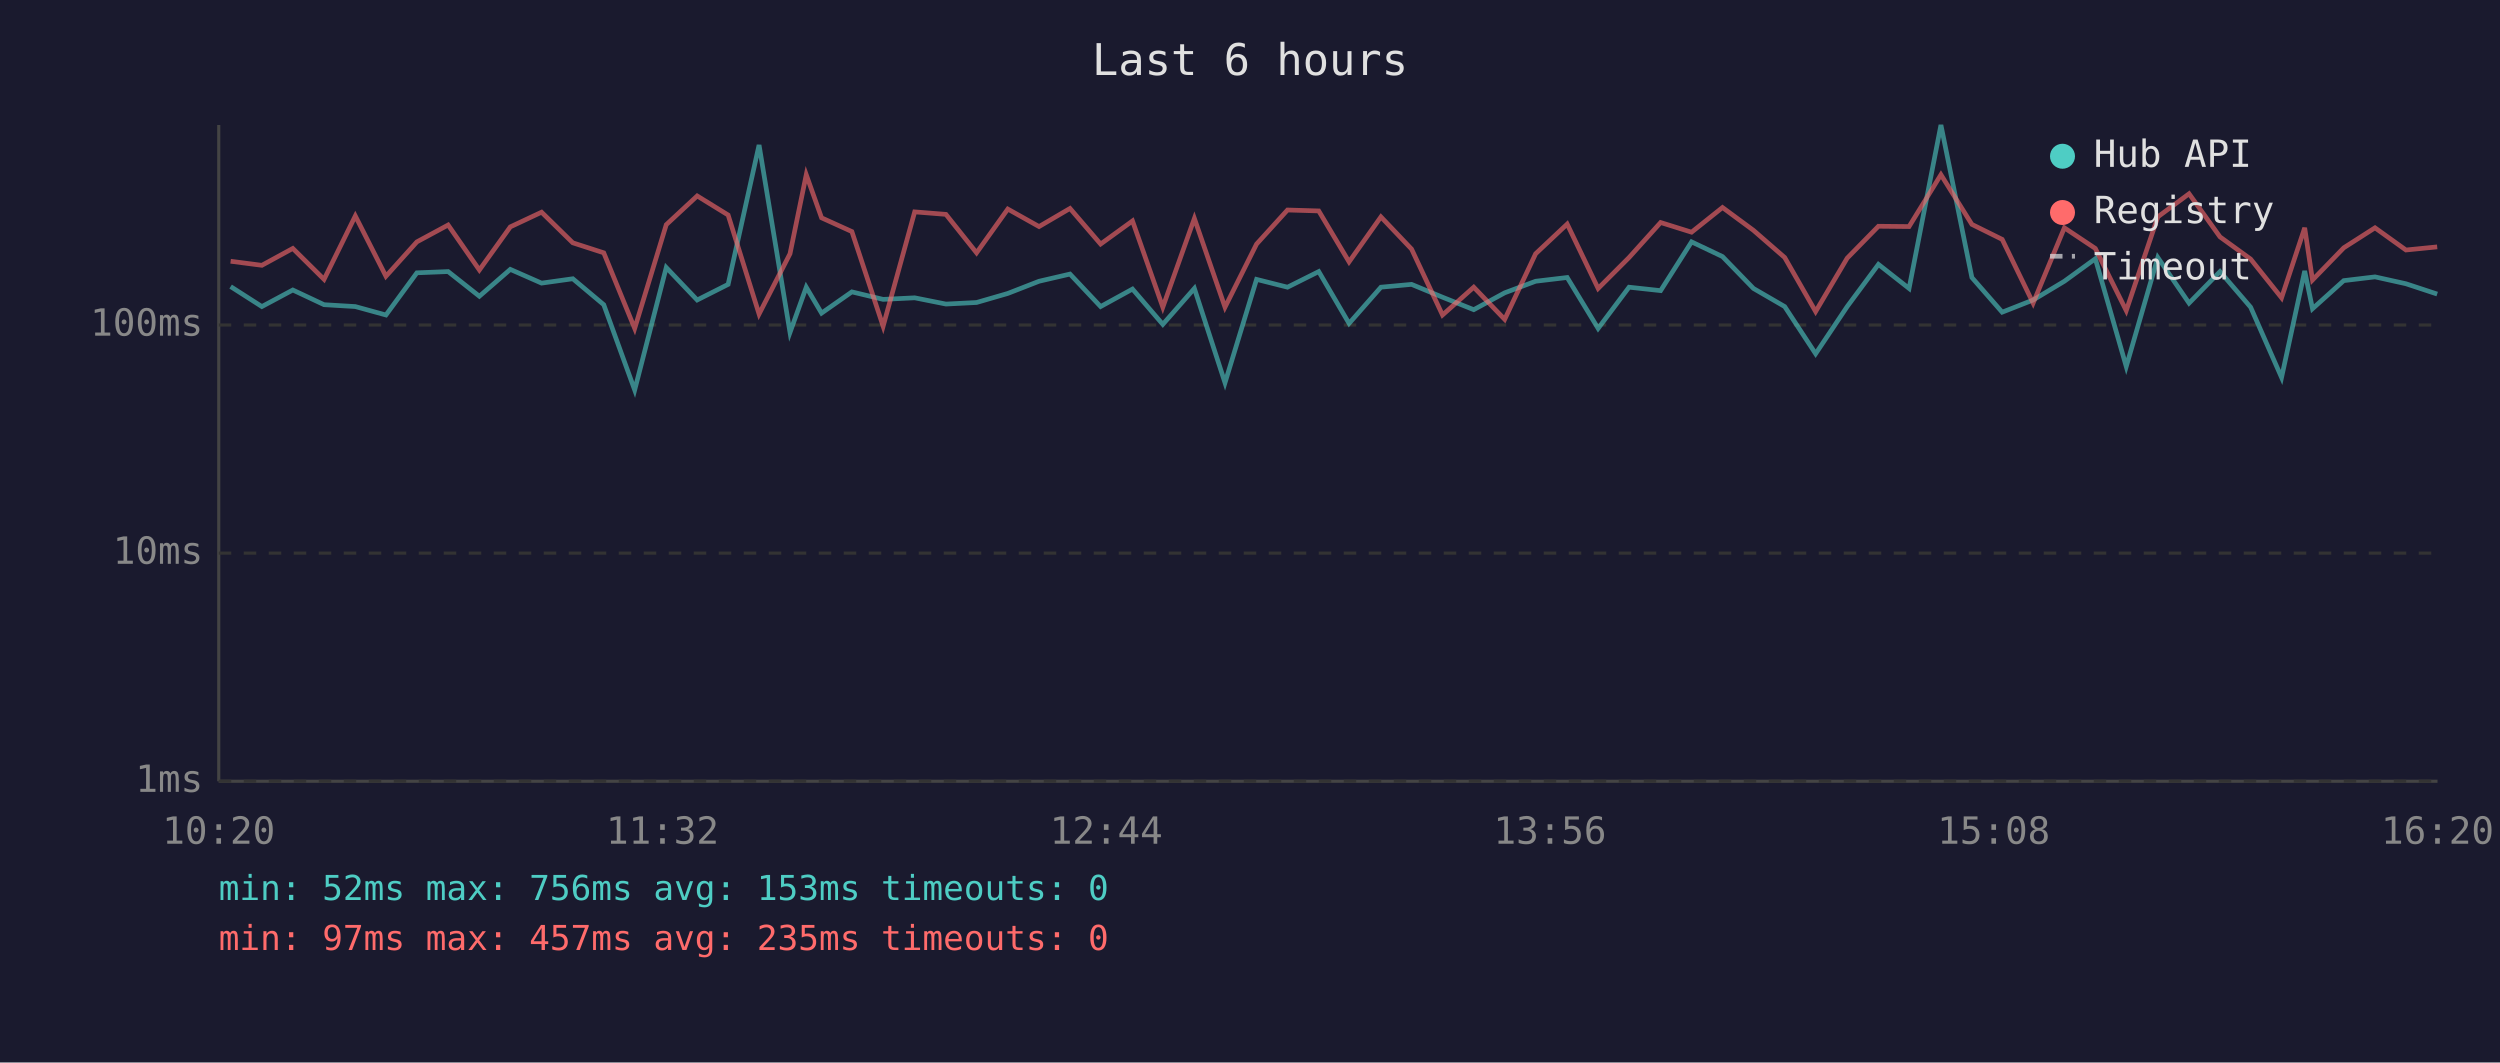
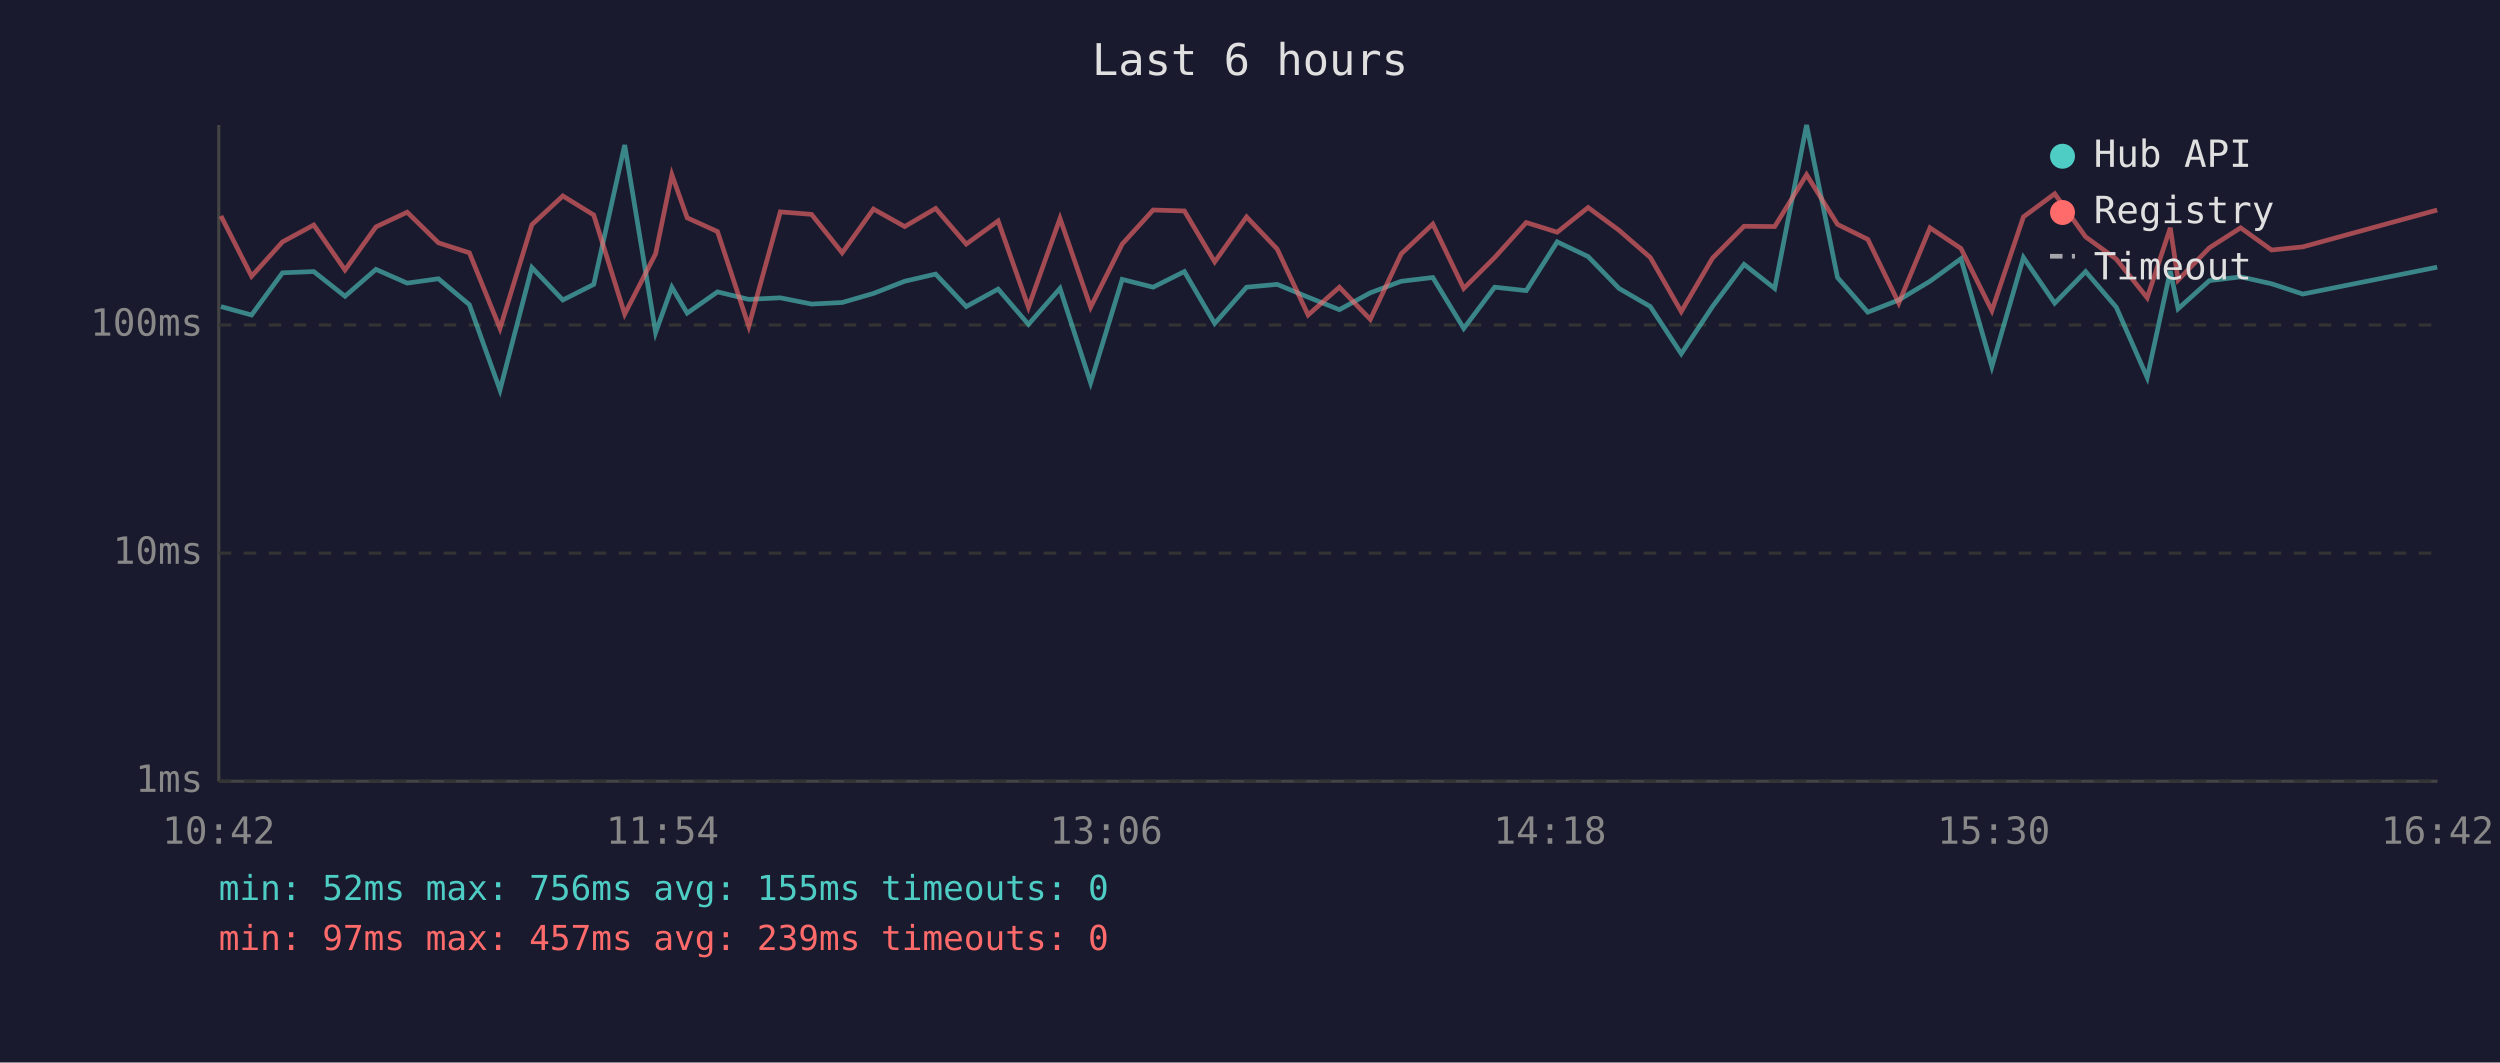
<svg xmlns="http://www.w3.org/2000/svg" viewBox="0 0 800 340" font-family="monospace" font-size="12">
  <rect width="800" height="340" fill="#1a1a2e" />
  <text x="400" y="24" fill="#e0e0e0" font-size="14" text-anchor="middle">Last 6 hours</text>
  <line x1="70" y1="40" x2="70" y2="250" stroke="#444" stroke-width="1" />
  <line x1="70" y1="250" x2="780" y2="250" stroke="#444" stroke-width="1" />
  <line x1="70" y1="250" x2="780" y2="250" stroke="#333" stroke-width="1" stroke-dasharray="4" />
  <text x="65" y="250" fill="#888" text-anchor="end" dominant-baseline="middle">1ms</text>
  <line x1="70" y1="177" x2="780" y2="177" stroke="#333" stroke-width="1" stroke-dasharray="4" />
  <text x="65" y="177" fill="#888" text-anchor="end" dominant-baseline="middle">10ms</text>
  <line x1="70" y1="104" x2="780" y2="104" stroke="#333" stroke-width="1" stroke-dasharray="4" />
  <text x="65" y="104" fill="#888" text-anchor="end" dominant-baseline="middle">100ms</text>
-   <text x="70" y="270" fill="#888" text-anchor="middle">10:20</text>
-   <text x="212" y="270" fill="#888" text-anchor="middle">11:32</text>
-   <text x="354" y="270" fill="#888" text-anchor="middle">12:44</text>
-   <text x="496" y="270" fill="#888" text-anchor="middle">13:56</text>
-   <text x="638" y="270" fill="#888" text-anchor="middle">15:08</text>
-   <text x="780" y="270" fill="#888" text-anchor="middle">16:20</text>
-   <polyline points="73.8,91.7 83.8,98.1 93.7,92.8 103.7,97.5 113.7,98.1 123.5,100.8 133.4,87.3 143.4,86.9 153.4,94.8 163.3,86.2 173.3,90.6 183.3,89.2 193.2,97.5 203.1,124.8 213.2,85.6 223.1,96.0 233.0,91.0 242.9,46.4 252.8,106.4 258.0,91.9 262.9,100.2 272.6,93.4 282.6,95.8 292.7,95.3 302.7,97.3 312.5,96.8 322.5,93.9 332.5,90.0 342.4,87.7 352.2,98.1 362.4,92.5 372.1,103.8 382.2,92.3 392.0,122.5 402.1,89.4 412.0,91.9 422.0,86.9 431.7,103.5 441.9,91.9 451.7,91.0 461.6,95.1 471.6,99.1 481.5,93.7 491.4,90.0 501.5,88.8 511.4,105.1 521.3,91.9 531.4,93.0 541.3,77.4 551.2,82.1 561.1,92.3 571.1,98.1 581.0,113.2 591.1,98.1 601.1,84.6 610.9,92.3 621.1,40.0 631.0,88.8 640.7,99.9 650.6,96.0 660.6,90.0 670.5,82.8 680.4,117.3 690.5,82.4 700.5,97.0 710.4,86.9 720.2,98.3 730.1,120.8 737.5,86.7 740.0,98.8 750.0,89.8 760.0,88.6 769.9,90.8 779.9,94.1" fill="none" stroke="#4ecdc4" stroke-width="1.5" opacity="0.6" />
-   <polyline points="73.8,83.6 83.8,84.9 93.7,79.5 103.7,89.4 113.7,69.1 123.5,88.4 133.4,77.4 143.4,72.0 153.4,86.4 163.3,72.6 173.3,67.9 183.3,77.7 193.2,80.9 203.1,105.1 213.2,71.9 223.1,62.7 233.0,68.8 242.9,100.5 252.8,81.2 258.0,55.9 262.9,69.7 272.6,74.1 282.6,104.4 292.7,67.8 302.7,68.6 312.5,80.9 322.5,66.9 332.5,72.5 342.4,66.7 352.2,78.1 362.4,70.7 372.1,98.3 382.2,69.9 392.0,98.3 402.1,78.1 412.0,67.2 422.0,67.5 431.7,83.8 441.9,69.4 451.7,79.7 461.6,100.8 471.6,91.9 481.5,102.2 491.4,81.2 501.5,71.7 511.4,92.3 521.3,82.4 531.4,71.2 541.3,74.3 551.2,66.4 561.1,73.7 571.1,82.4 581.0,99.7 591.1,82.6 601.1,72.4 610.9,72.5 621.1,55.9 631.0,71.8 640.7,76.6 650.6,97.0 660.6,72.9 670.5,79.5 680.4,99.4 690.5,69.4 700.5,62.0 710.4,75.8 720.2,82.9 730.1,95.3 737.5,72.9 740.0,89.6 750.0,79.3 760.0,72.9 769.9,80.0 779.9,79.0" fill="none" stroke="#ff6b6b" stroke-width="1.5" opacity="0.6" />
+   <text x="70" y="270" fill="#888" text-anchor="middle">10:42</text>
+   <text x="212" y="270" fill="#888" text-anchor="middle">11:54</text>
+   <text x="354" y="270" fill="#888" text-anchor="middle">13:06</text>
+   <text x="496" y="270" fill="#888" text-anchor="middle">14:18</text>
+   <text x="638" y="270" fill="#888" text-anchor="middle">15:30</text>
+   <text x="780" y="270" fill="#888" text-anchor="middle">16:42</text>
+   <polyline points="70.7,98.1 80.5,100.8 90.4,87.3 100.4,86.9 110.4,94.8 120.3,86.2 130.3,90.6 140.3,89.2 150.2,97.5 160.0,124.8 170.2,85.6 180.1,96.0 190.0,91.0 199.9,46.4 209.8,106.4 215.0,91.9 219.9,100.2 229.6,93.4 239.6,95.8 249.7,95.3 259.7,97.3 269.5,96.8 279.5,93.9 289.5,90.0 299.4,87.7 309.2,98.1 319.4,92.5 329.1,103.8 339.2,92.3 349.0,122.5 359.1,89.4 369.0,91.9 379.0,86.9 388.7,103.5 398.9,91.9 408.7,91.0 418.6,95.1 428.6,99.1 438.5,93.7 448.4,90.0 458.5,88.8 468.4,105.1 478.3,91.9 488.4,93.0 498.3,77.4 508.2,82.1 518.1,92.3 528.1,98.1 538.0,113.2 548.0,98.1 558.1,84.6 567.9,92.3 578.1,40.0 588.0,88.8 597.7,99.9 607.6,96.0 617.6,90.0 627.5,82.8 637.4,117.3 647.5,82.4 657.5,97.0 667.4,86.9 677.2,98.3 687.1,120.8 694.5,86.7 697.0,98.8 707.0,89.8 717.0,88.6 726.9,90.8 736.9,94.1 779.9,85.5" fill="none" stroke="#4ecdc4" stroke-width="1.5" opacity="0.6" />
+   <polyline points="70.7,69.1 80.5,88.4 90.4,77.4 100.4,72.0 110.4,86.4 120.3,72.6 130.3,67.9 140.3,77.7 150.2,80.9 160.0,105.1 170.2,71.9 180.1,62.7 190.0,68.8 199.9,100.5 209.8,81.2 215.0,55.9 219.9,69.7 229.6,74.1 239.6,104.4 249.7,67.8 259.7,68.6 269.5,80.9 279.5,66.9 289.5,72.5 299.4,66.7 309.2,78.1 319.4,70.7 329.1,98.3 339.2,69.9 349.0,98.3 359.1,78.1 369.0,67.2 379.0,67.5 388.7,83.8 398.9,69.4 408.7,79.7 418.6,100.8 428.6,91.9 438.5,102.2 448.4,81.2 458.5,71.7 468.4,92.3 478.3,82.4 488.4,71.2 498.3,74.3 508.2,66.4 518.1,73.7 528.1,82.4 538.0,99.7 548.0,82.6 558.1,72.4 567.9,72.5 578.1,55.9 588.0,71.8 597.7,76.6 607.6,97.0 617.6,72.9 627.5,79.5 637.4,99.4 647.5,69.4 657.5,62.0 667.4,75.8 677.2,82.9 687.1,95.3 694.5,72.9 697.0,89.6 707.0,79.3 717.0,72.9 726.9,80.0 736.9,79.0 779.9,67.2" fill="none" stroke="#ff6b6b" stroke-width="1.5" opacity="0.6" />
  <circle cx="660" cy="50" r="4" fill="#4ecdc4" />
  <text x="670" y="50" fill="#e0e0e0" dominant-baseline="middle">Hub API</text>
  <circle cx="660" cy="68" r="4" fill="#ff6b6b" />
  <text x="670" y="68" fill="#e0e0e0" dominant-baseline="middle">Registry</text>
  <line x1="656" y1="82" x2="664" y2="82" stroke="#e0e0e0" stroke-width="1.5" stroke-dasharray="4,3" opacity="0.7" />
  <text x="670" y="86" fill="#e0e0e0" dominant-baseline="middle">Timeout</text>
-   <text x="70" y="288" fill="#4ecdc4" font-size="11">min: 52ms  max: 756ms  avg: 153ms  timeouts: 0</text>
-   <text x="70" y="304" fill="#ff6b6b" font-size="11">min: 97ms  max: 457ms  avg: 235ms  timeouts: 0</text>
+   <text x="70" y="288" fill="#4ecdc4" font-size="11">min: 52ms  max: 756ms  avg: 155ms  timeouts: 0</text>
+   <text x="70" y="304" fill="#ff6b6b" font-size="11">min: 97ms  max: 457ms  avg: 239ms  timeouts: 0</text>
</svg>
